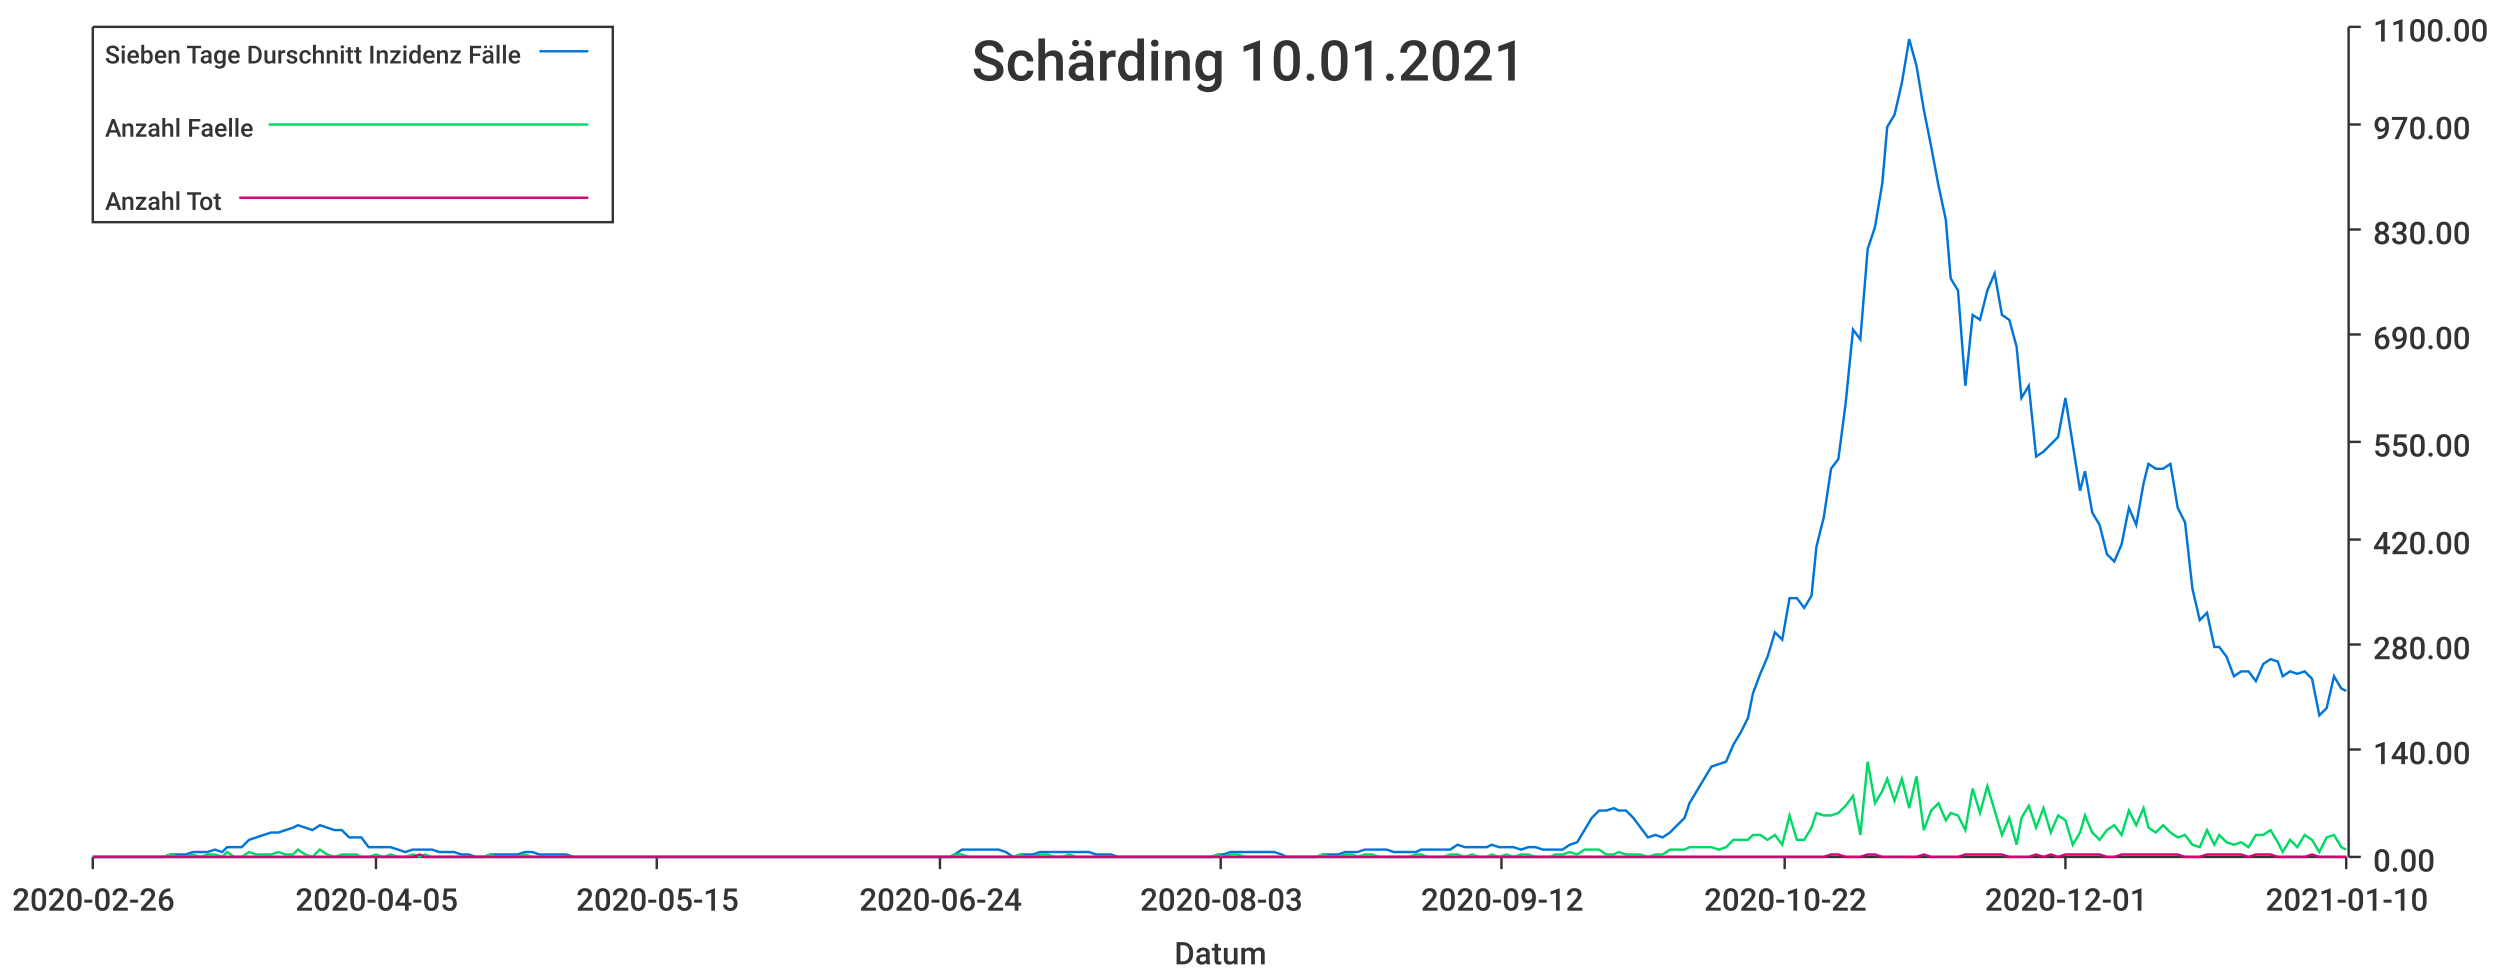
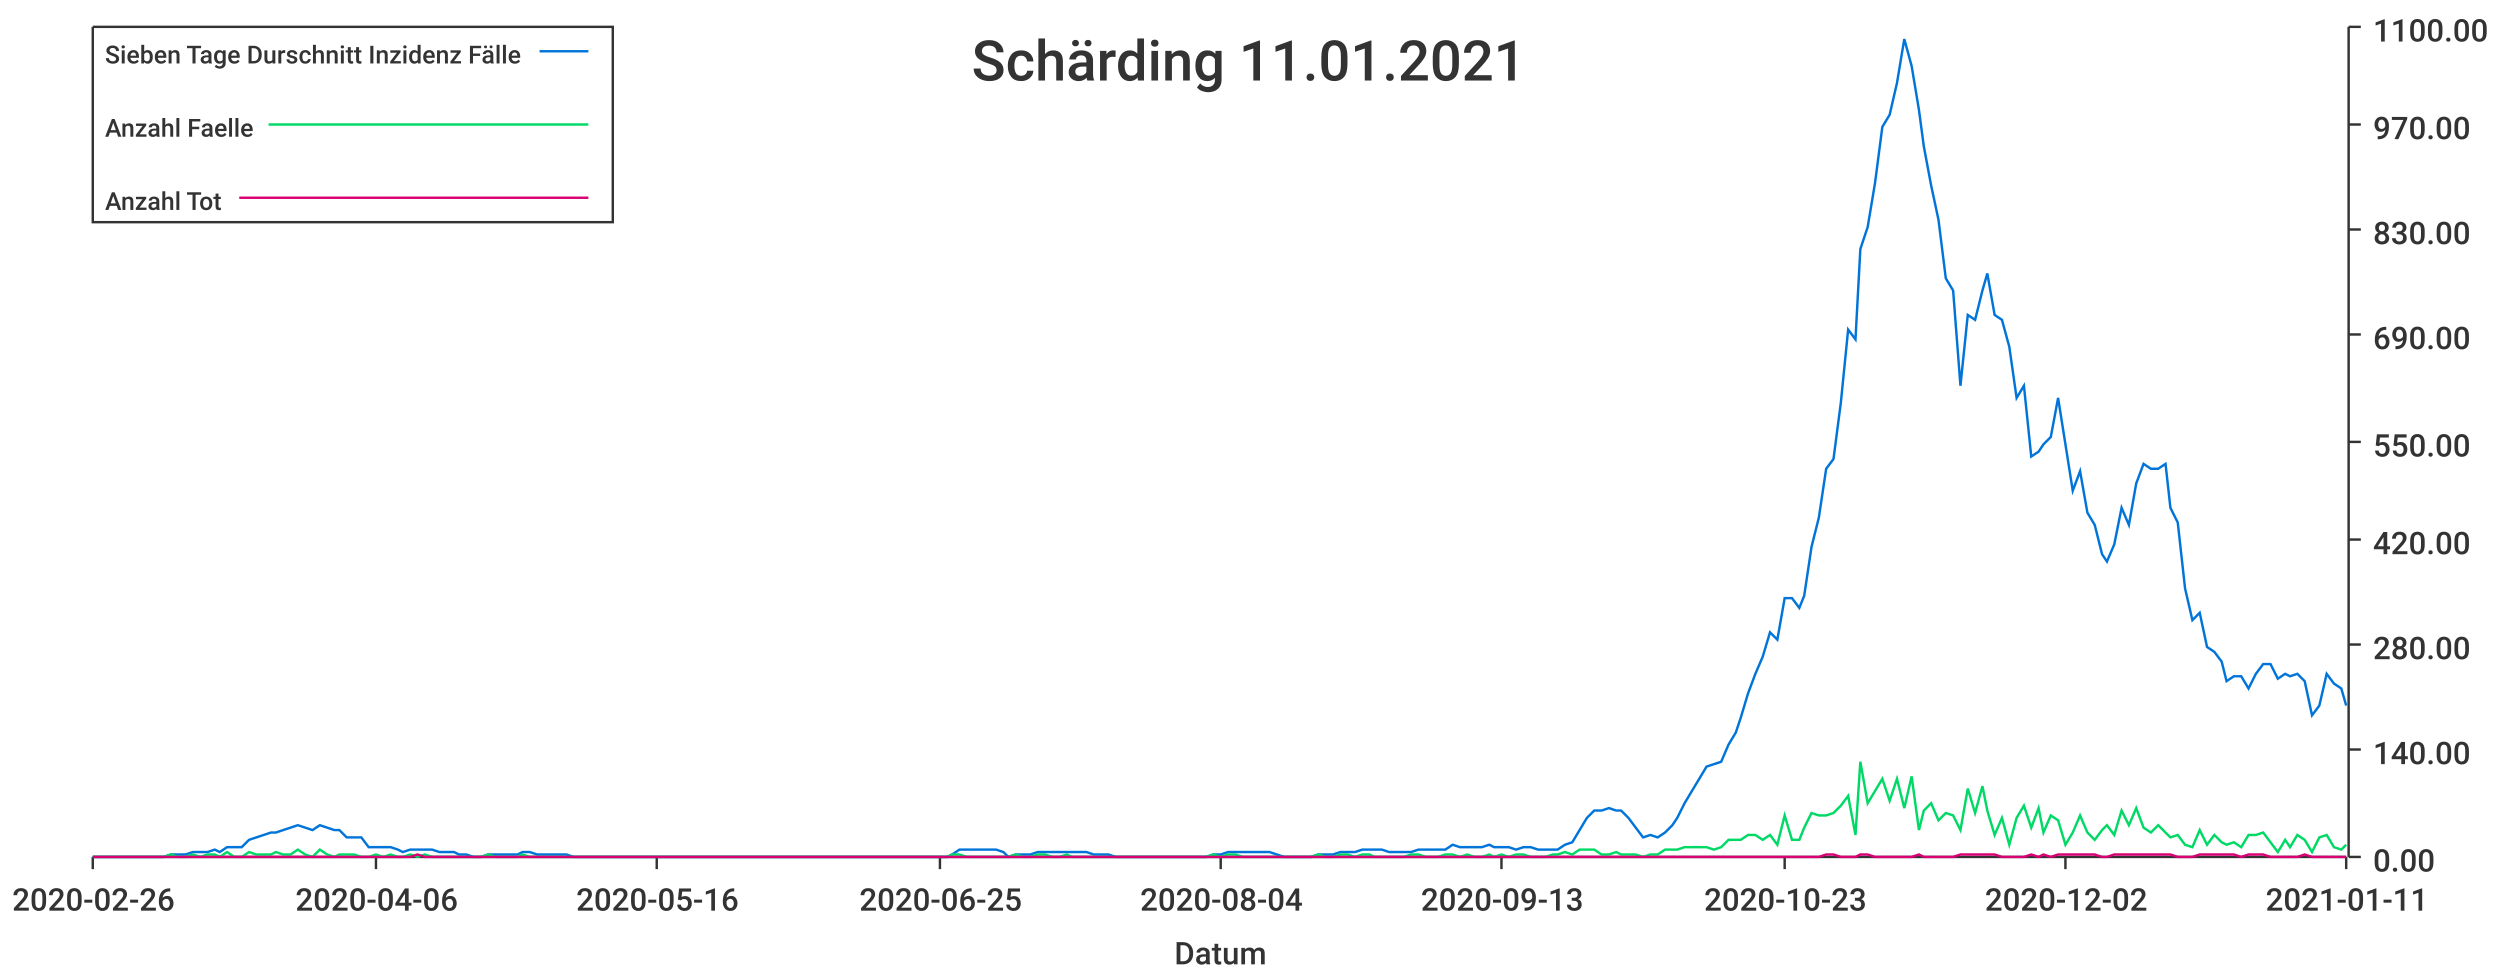
<svg xmlns="http://www.w3.org/2000/svg" width="1024" height="400">\n<path d="M 0 0 L 1024 0 L 1024 400 L 0 400 L 0 0" style="stroke-width:0;stroke:rgba(255,255,255,1.0);fill:rgba(255,255,255,1.0)" />
  <path d="M 38 11 L 961 11 L 961 351 L 38 351 L 38 11" style="stroke-width:0;stroke:rgba(255,255,255,1.0);fill:rgba(255,255,255,1.0)" />
  <path d="M 38 351 L 961 351" style="stroke-width:1;stroke:rgba(51,51,51,1.0);fill:none" />
  <path d="M 38 351 L 38 356" style="stroke-width:1;stroke:rgba(51,51,51,1.0);fill:none" />
  <text x="5" y="373" style="stroke-width:0;stroke:none;fill:rgba(51,51,51,1.0);font-size:12.8px;font-family:'Roboto Medium',sans-serif">2020-02-26</text>
  <path d="M 154 351 L 154 356" style="stroke-width:1;stroke:rgba(51,51,51,1.0);fill:none" />
-   <text x="121" y="373" style="stroke-width:0;stroke:none;fill:rgba(51,51,51,1.0);font-size:12.8px;font-family:'Roboto Medium',sans-serif">2020-04-05</text>
+   <text x="121" y="373" style="stroke-width:0;stroke:none;fill:rgba(51,51,51,1.0);font-size:12.8px;font-family:'Roboto Medium',sans-serif">2020-04-06</text>
  <path d="M 269 351 L 269 356" style="stroke-width:1;stroke:rgba(51,51,51,1.0);fill:none" />
-   <text x="236" y="373" style="stroke-width:0;stroke:none;fill:rgba(51,51,51,1.0);font-size:12.8px;font-family:'Roboto Medium',sans-serif">2020-05-15</text>
+   <text x="236" y="373" style="stroke-width:0;stroke:none;fill:rgba(51,51,51,1.0);font-size:12.8px;font-family:'Roboto Medium',sans-serif">2020-05-16</text>
  <path d="M 385 351 L 385 356" style="stroke-width:1;stroke:rgba(51,51,51,1.0);fill:none" />
-   <text x="352" y="373" style="stroke-width:0;stroke:none;fill:rgba(51,51,51,1.0);font-size:12.8px;font-family:'Roboto Medium',sans-serif">2020-06-24</text>
+   <text x="352" y="373" style="stroke-width:0;stroke:none;fill:rgba(51,51,51,1.0);font-size:12.8px;font-family:'Roboto Medium',sans-serif">2020-06-25</text>
  <path d="M 500 351 L 500 356" style="stroke-width:1;stroke:rgba(51,51,51,1.0);fill:none" />
-   <text x="467" y="373" style="stroke-width:0;stroke:none;fill:rgba(51,51,51,1.0);font-size:12.8px;font-family:'Roboto Medium',sans-serif">2020-08-03</text>
+   <text x="467" y="373" style="stroke-width:0;stroke:none;fill:rgba(51,51,51,1.0);font-size:12.8px;font-family:'Roboto Medium',sans-serif">2020-08-04</text>
  <path d="M 615 351 L 615 356" style="stroke-width:1;stroke:rgba(51,51,51,1.0);fill:none" />
-   <text x="582" y="373" style="stroke-width:0;stroke:none;fill:rgba(51,51,51,1.0);font-size:12.8px;font-family:'Roboto Medium',sans-serif">2020-09-12</text>
+   <text x="582" y="373" style="stroke-width:0;stroke:none;fill:rgba(51,51,51,1.0);font-size:12.8px;font-family:'Roboto Medium',sans-serif">2020-09-13</text>
  <path d="M 731 351 L 731 356" style="stroke-width:1;stroke:rgba(51,51,51,1.0);fill:none" />
-   <text x="698" y="373" style="stroke-width:0;stroke:none;fill:rgba(51,51,51,1.0);font-size:12.8px;font-family:'Roboto Medium',sans-serif">2020-10-22</text>
+   <text x="698" y="373" style="stroke-width:0;stroke:none;fill:rgba(51,51,51,1.0);font-size:12.8px;font-family:'Roboto Medium',sans-serif">2020-10-23</text>
  <path d="M 846 351 L 846 356" style="stroke-width:1;stroke:rgba(51,51,51,1.0);fill:none" />
-   <text x="813" y="373" style="stroke-width:0;stroke:none;fill:rgba(51,51,51,1.0);font-size:12.8px;font-family:'Roboto Medium',sans-serif">2020-12-01</text>
+   <text x="813" y="373" style="stroke-width:0;stroke:none;fill:rgba(51,51,51,1.0);font-size:12.8px;font-family:'Roboto Medium',sans-serif">2020-12-02</text>
  <path d="M 961 351 L 961 356" style="stroke-width:1;stroke:rgba(51,51,51,1.0);fill:none" />
-   <text x="928" y="373" style="stroke-width:0;stroke:none;fill:rgba(51,51,51,1.0);font-size:12.8px;font-family:'Roboto Medium',sans-serif">2021-01-10</text>
+   <text x="928" y="373" style="stroke-width:0;stroke:none;fill:rgba(51,51,51,1.0);font-size:12.8px;font-family:'Roboto Medium',sans-serif">2021-01-11</text>
  <text x="481" y="395" style="stroke-width:0;stroke:none;fill:rgba(51,51,51,1.0);font-size:12.8px;font-family:'Roboto Medium',sans-serif">Datum</text>
  <path d="M 962 351 L 962 11" style="stroke-width:1;stroke:rgba(51,51,51,1.0);fill:none" />
  <path d="M 962 351 L 967 351" style="stroke-width:1;stroke:rgba(51,51,51,1.0);fill:none" />
  <text x="972" y="357" style="stroke-width:0;stroke:none;fill:rgba(51,51,51,1.0);font-size:12.8px;font-family:'Roboto Medium',sans-serif">0.00</text>
  <path d="M 962 307 L 967 307" style="stroke-width:1;stroke:rgba(51,51,51,1.0);fill:none" />
  <text x="972" y="313" style="stroke-width:0;stroke:none;fill:rgba(51,51,51,1.0);font-size:12.8px;font-family:'Roboto Medium',sans-serif">140.00</text>
  <path d="M 962 264 L 967 264" style="stroke-width:1;stroke:rgba(51,51,51,1.0);fill:none" />
  <text x="972" y="270" style="stroke-width:0;stroke:none;fill:rgba(51,51,51,1.0);font-size:12.8px;font-family:'Roboto Medium',sans-serif">280.00</text>
  <path d="M 962 221 L 967 221" style="stroke-width:1;stroke:rgba(51,51,51,1.0);fill:none" />
  <text x="972" y="227" style="stroke-width:0;stroke:none;fill:rgba(51,51,51,1.0);font-size:12.8px;font-family:'Roboto Medium',sans-serif">420.00</text>
  <path d="M 962 181 L 967 181" style="stroke-width:1;stroke:rgba(51,51,51,1.0);fill:none" />
  <text x="972" y="187" style="stroke-width:0;stroke:none;fill:rgba(51,51,51,1.0);font-size:12.8px;font-family:'Roboto Medium',sans-serif">550.00</text>
  <path d="M 962 137 L 967 137" style="stroke-width:1;stroke:rgba(51,51,51,1.0);fill:none" />
  <text x="972" y="143" style="stroke-width:0;stroke:none;fill:rgba(51,51,51,1.0);font-size:12.8px;font-family:'Roboto Medium',sans-serif">690.00</text>
  <path d="M 962 94 L 967 94" style="stroke-width:1;stroke:rgba(51,51,51,1.0);fill:none" />
  <text x="972" y="100" style="stroke-width:0;stroke:none;fill:rgba(51,51,51,1.0);font-size:12.8px;font-family:'Roboto Medium',sans-serif">830.00</text>
  <path d="M 962 51 L 967 51" style="stroke-width:1;stroke:rgba(51,51,51,1.0);fill:none" />
  <text x="972" y="57" style="stroke-width:0;stroke:none;fill:rgba(51,51,51,1.0);font-size:12.8px;font-family:'Roboto Medium',sans-serif">970.00</text>
  <path d="M 962 11 L 967 11" style="stroke-width:1;stroke:rgba(51,51,51,1.0);fill:none" />
  <text x="972" y="17" style="stroke-width:0;stroke:none;fill:rgba(51,51,51,1.0);font-size:12.8px;font-family:'Roboto Medium',sans-serif">1100.00</text>
-   <path d="M 38 351 L 41 351 L 44 351 L 47 351 L 50 351 L 53 351 L 56 351 L 59 351 L 62 351 L 65 351 L 67 351 L 70 350 L 73 350 L 76 350 L 79 349 L 82 349 L 85 349 L 88 348 L 91 349 L 93 347 L 96 347 L 99 347 L 102 344 L 105 343 L 108 342 L 111 341 L 114 341 L 117 340 L 120 339 L 122 338 L 125 339 L 128 340 L 131 338 L 134 339 L 137 340 L 140 340 L 143 343 L 146 343 L 148 343 L 151 347 L 154 347 L 157 347 L 160 347 L 163 348 L 166 349 L 169 348 L 172 348 L 174 348 L 177 348 L 180 349 L 183 349 L 186 349 L 189 350 L 192 350 L 195 351 L 198 351 L 201 350 L 203 350 L 206 350 L 209 350 L 212 350 L 215 349 L 218 349 L 221 350 L 224 350 L 227 350 L 229 350 L 232 350 L 235 351 L 238 351 L 241 351 L 244 351 L 247 351 L 250 351 L 253 351 L 256 351 L 258 351 L 261 351 L 264 351 L 267 351 L 270 351 L 273 351 L 276 351 L 279 351 L 282 351 L 284 351 L 287 351 L 290 351 L 293 351 L 296 351 L 299 351 L 302 351 L 305 351 L 308 351 L 310 351 L 313 351 L 316 351 L 319 351 L 322 351 L 325 351 L 328 351 L 331 351 L 334 351 L 337 351 L 339 351 L 342 351 L 345 351 L 348 351 L 351 351 L 354 351 L 357 351 L 360 351 L 363 351 L 365 351 L 368 351 L 371 351 L 374 351 L 377 351 L 380 351 L 383 351 L 386 351 L 389 351 L 391 350 L 394 348 L 397 348 L 400 348 L 403 348 L 406 348 L 409 348 L 412 349 L 415 351 L 418 350 L 420 350 L 423 350 L 426 349 L 429 349 L 432 349 L 435 349 L 438 349 L 441 349 L 444 349 L 446 349 L 449 350 L 452 350 L 455 350 L 458 351 L 461 351 L 464 351 L 467 351 L 470 351 L 473 351 L 475 351 L 478 351 L 481 351 L 484 351 L 487 351 L 490 351 L 493 351 L 496 351 L 499 350 L 501 350 L 504 349 L 507 349 L 510 349 L 513 349 L 516 349 L 519 349 L 522 349 L 525 350 L 527 351 L 530 351 L 533 351 L 536 351 L 539 351 L 542 350 L 545 350 L 548 350 L 551 349 L 554 349 L 556 349 L 559 348 L 562 348 L 565 348 L 568 348 L 571 349 L 574 349 L 577 349 L 580 349 L 582 348 L 585 348 L 588 348 L 591 348 L 594 348 L 597 346 L 600 347 L 603 347 L 606 347 L 609 347 L 611 346 L 614 347 L 617 347 L 620 347 L 623 348 L 626 347 L 629 347 L 632 348 L 635 348 L 637 348 L 640 348 L 643 346 L 646 345 L 649 340 L 652 335 L 655 332 L 658 332 L 661 331 L 663 332 L 666 332 L 669 335 L 672 339 L 675 343 L 678 342 L 681 343 L 684 341 L 687 338 L 690 335 L 692 329 L 695 324 L 698 319 L 701 314 L 704 313 L 707 312 L 710 305 L 713 300 L 716 294 L 718 284 L 721 276 L 724 269 L 727 259 L 730 262 L 733 245 L 736 245 L 739 249 L 742 244 L 744 224 L 747 212 L 750 192 L 753 188 L 756 165 L 759 135 L 762 139 L 765 102 L 768 93 L 771 75 L 773 52 L 776 47 L 779 34 L 782 16 L 785 27 L 788 45 L 791 60 L 794 76 L 797 90 L 799 114 L 802 119 L 805 158 L 808 129 L 811 131 L 814 119 L 817 112 L 820 129 L 823 131 L 826 142 L 828 163 L 831 158 L 834 187 L 837 185 L 840 182 L 843 179 L 846 163 L 849 182 L 852 201 L 854 193 L 857 210 L 860 215 L 863 227 L 866 230 L 869 223 L 872 208 L 875 215 L 878 198 L 880 190 L 883 192 L 886 192 L 889 190 L 892 208 L 895 214 L 898 241 L 901 254 L 904 251 L 907 265 L 909 265 L 912 269 L 915 277 L 918 275 L 921 275 L 924 279 L 927 272 L 930 270 L 933 271 L 935 277 L 938 275 L 941 276 L 944 275 L 947 278 L 950 293 L 953 290 L 956 277 L 959 282 L 961 283" style="stroke-width:1;stroke:rgba(0,116,217,1.0);fill:none" />
-   <path d="M 38 351 L 41 351 L 44 351 L 47 351 L 50 351 L 53 351 L 56 351 L 59 351 L 62 351 L 65 351 L 67 351 L 70 350 L 73 351 L 76 351 L 79 350 L 82 351 L 85 350 L 88 350 L 91 351 L 93 349 L 96 351 L 99 351 L 102 349 L 105 350 L 108 350 L 111 350 L 114 349 L 117 350 L 120 350 L 122 348 L 125 350 L 128 351 L 131 348 L 134 350 L 137 351 L 140 350 L 143 350 L 146 350 L 148 351 L 151 351 L 154 350 L 157 351 L 160 350 L 163 351 L 166 351 L 169 350 L 172 351 L 174 350 L 177 351 L 180 351 L 183 351 L 186 351 L 189 351 L 192 351 L 195 351 L 198 351 L 201 350 L 203 351 L 206 351 L 209 351 L 212 351 L 215 350 L 218 351 L 221 351 L 224 351 L 227 351 L 229 351 L 232 351 L 235 351 L 238 351 L 241 351 L 244 351 L 247 351 L 250 351 L 253 351 L 256 351 L 258 351 L 261 351 L 264 351 L 267 351 L 270 351 L 273 351 L 276 351 L 279 351 L 282 351 L 284 351 L 287 351 L 290 351 L 293 351 L 296 351 L 299 351 L 302 351 L 305 351 L 308 351 L 310 351 L 313 351 L 316 351 L 319 351 L 322 351 L 325 351 L 328 351 L 331 351 L 334 351 L 337 351 L 339 351 L 342 351 L 345 351 L 348 351 L 351 351 L 354 351 L 357 351 L 360 351 L 363 351 L 365 351 L 368 351 L 371 351 L 374 351 L 377 351 L 380 351 L 383 351 L 386 351 L 389 351 L 391 350 L 394 350 L 397 351 L 400 351 L 403 351 L 406 351 L 409 351 L 412 351 L 415 351 L 418 350 L 420 351 L 423 351 L 426 350 L 429 350 L 432 351 L 435 351 L 438 350 L 441 351 L 444 351 L 446 351 L 449 351 L 452 351 L 455 351 L 458 351 L 461 351 L 464 351 L 467 351 L 470 351 L 473 351 L 475 351 L 478 351 L 481 351 L 484 351 L 487 351 L 490 351 L 493 351 L 496 351 L 499 350 L 501 351 L 504 350 L 507 350 L 510 351 L 513 351 L 516 351 L 519 351 L 522 351 L 525 351 L 527 351 L 530 351 L 533 351 L 536 351 L 539 351 L 542 350 L 545 351 L 548 351 L 551 350 L 554 350 L 556 351 L 559 350 L 562 350 L 565 351 L 568 351 L 571 351 L 574 351 L 577 351 L 580 350 L 582 350 L 585 351 L 588 351 L 591 351 L 594 350 L 597 350 L 600 351 L 603 350 L 606 351 L 609 351 L 611 350 L 614 351 L 617 350 L 620 351 L 623 350 L 626 350 L 629 351 L 632 351 L 635 351 L 637 350 L 640 350 L 643 349 L 646 350 L 649 348 L 652 348 L 655 348 L 658 350 L 661 350 L 663 349 L 666 350 L 669 350 L 672 350 L 675 351 L 678 350 L 681 350 L 684 348 L 687 348 L 690 348 L 692 347 L 695 347 L 698 347 L 701 347 L 704 348 L 707 347 L 710 344 L 713 344 L 716 344 L 718 342 L 721 342 L 724 344 L 727 342 L 730 346 L 733 334 L 736 344 L 739 344 L 742 339 L 744 333 L 747 334 L 750 334 L 753 333 L 756 330 L 759 326 L 762 342 L 765 312 L 768 329 L 771 324 L 773 319 L 776 328 L 779 319 L 782 331 L 785 318 L 788 340 L 791 332 L 794 329 L 797 336 L 799 333 L 802 334 L 805 340 L 808 323 L 811 333 L 814 322 L 817 332 L 820 342 L 823 335 L 826 346 L 828 335 L 831 330 L 834 339 L 837 331 L 840 341 L 843 334 L 846 336 L 849 346 L 852 341 L 854 334 L 857 341 L 860 344 L 863 340 L 866 338 L 869 342 L 872 332 L 875 338 L 878 331 L 880 339 L 883 341 L 886 338 L 889 341 L 892 343 L 895 342 L 898 346 L 901 347 L 904 340 L 907 346 L 909 342 L 912 345 L 915 346 L 918 345 L 921 347 L 924 342 L 927 342 L 930 340 L 933 345 L 935 349 L 938 344 L 941 347 L 944 342 L 947 344 L 950 349 L 953 343 L 956 342 L 959 347 L 961 348" style="stroke-width:1;stroke:rgba(0,217,101,1.0);fill:none" />
-   <path d="M 38 351 L 41 351 L 44 351 L 47 351 L 50 351 L 53 351 L 56 351 L 59 351 L 62 351 L 65 351 L 67 351 L 70 351 L 73 351 L 76 351 L 79 351 L 82 351 L 85 351 L 88 351 L 91 351 L 93 351 L 96 351 L 99 351 L 102 351 L 105 351 L 108 351 L 111 351 L 114 351 L 117 351 L 120 351 L 122 351 L 125 351 L 128 351 L 131 351 L 134 351 L 137 351 L 140 351 L 143 351 L 146 351 L 148 351 L 151 351 L 154 351 L 157 351 L 160 351 L 163 351 L 166 351 L 169 351 L 172 350 L 174 351 L 177 351 L 180 351 L 183 351 L 186 351 L 189 351 L 192 351 L 195 351 L 198 351 L 201 351 L 203 351 L 206 351 L 209 351 L 212 351 L 215 351 L 218 351 L 221 351 L 224 351 L 227 351 L 229 351 L 232 351 L 235 351 L 238 351 L 241 351 L 244 351 L 247 351 L 250 351 L 253 351 L 256 351 L 258 351 L 261 351 L 264 351 L 267 351 L 270 351 L 273 351 L 276 351 L 279 351 L 282 351 L 284 351 L 287 351 L 290 351 L 293 351 L 296 351 L 299 351 L 302 351 L 305 351 L 308 351 L 310 351 L 313 351 L 316 351 L 319 351 L 322 351 L 325 351 L 328 351 L 331 351 L 334 351 L 337 351 L 339 351 L 342 351 L 345 351 L 348 351 L 351 351 L 354 351 L 357 351 L 360 351 L 363 351 L 365 351 L 368 351 L 371 351 L 374 351 L 377 351 L 380 351 L 383 351 L 386 351 L 389 351 L 391 351 L 394 351 L 397 351 L 400 351 L 403 351 L 406 351 L 409 351 L 412 351 L 415 351 L 418 351 L 420 351 L 423 351 L 426 351 L 429 351 L 432 351 L 435 351 L 438 351 L 441 351 L 444 351 L 446 351 L 449 351 L 452 351 L 455 351 L 458 351 L 461 351 L 464 351 L 467 351 L 470 351 L 473 351 L 475 351 L 478 351 L 481 351 L 484 351 L 487 351 L 490 351 L 493 351 L 496 351 L 499 351 L 501 351 L 504 351 L 507 351 L 510 351 L 513 351 L 516 351 L 519 351 L 522 351 L 525 351 L 527 351 L 530 351 L 533 351 L 536 351 L 539 351 L 542 351 L 545 351 L 548 351 L 551 351 L 554 351 L 556 351 L 559 351 L 562 351 L 565 351 L 568 351 L 571 351 L 574 351 L 577 351 L 580 351 L 582 351 L 585 351 L 588 351 L 591 351 L 594 351 L 597 351 L 600 351 L 603 351 L 606 351 L 609 351 L 611 351 L 614 351 L 617 351 L 620 351 L 623 351 L 626 351 L 629 351 L 632 351 L 635 351 L 637 351 L 640 351 L 643 351 L 646 351 L 649 351 L 652 351 L 655 351 L 658 351 L 661 351 L 663 351 L 666 351 L 669 351 L 672 351 L 675 351 L 678 351 L 681 351 L 684 351 L 687 351 L 690 351 L 692 351 L 695 351 L 698 351 L 701 351 L 704 351 L 707 351 L 710 351 L 713 351 L 716 351 L 718 351 L 721 351 L 724 351 L 727 351 L 730 351 L 733 351 L 736 351 L 739 351 L 742 351 L 744 351 L 747 351 L 750 350 L 753 350 L 756 351 L 759 351 L 762 351 L 765 350 L 768 350 L 771 351 L 773 351 L 776 351 L 779 351 L 782 351 L 785 351 L 788 350 L 791 351 L 794 351 L 797 351 L 799 351 L 802 351 L 805 350 L 808 350 L 811 350 L 814 350 L 817 350 L 820 350 L 823 351 L 826 351 L 828 351 L 831 351 L 834 350 L 837 351 L 840 350 L 843 351 L 846 350 L 849 350 L 852 350 L 854 350 L 857 350 L 860 350 L 863 351 L 866 351 L 869 350 L 872 350 L 875 350 L 878 350 L 880 350 L 883 350 L 886 350 L 889 350 L 892 350 L 895 351 L 898 351 L 901 351 L 904 350 L 907 350 L 909 350 L 912 350 L 915 350 L 918 350 L 921 351 L 924 350 L 927 350 L 930 350 L 933 351 L 935 351 L 938 351 L 941 351 L 944 351 L 947 350 L 950 351 L 953 351 L 956 351 L 959 351 L 961 351" style="stroke-width:1;stroke:rgba(217,0,116,1.0);fill:none" />
-   <text x="398" y="33" style="stroke-width:0;stroke:none;fill:rgba(51,51,51,1.0);font-size:23.0px;font-family:'Roboto Medium',sans-serif">Schärding 10.01.2021</text>
+   <path d="M 38 351 L 41 351 L 44 351 L 47 351 L 50 351 L 53 351 L 56 351 L 59 351 L 62 351 L 64 351 L 67 351 L 70 350 L 73 350 L 76 350 L 79 349 L 82 349 L 85 349 L 88 348 L 90 349 L 93 347 L 96 347 L 99 347 L 102 344 L 105 343 L 108 342 L 111 341 L 113 341 L 116 340 L 119 339 L 122 338 L 125 339 L 128 340 L 131 338 L 134 339 L 137 340 L 139 340 L 142 343 L 145 343 L 148 343 L 151 347 L 154 347 L 157 347 L 160 347 L 163 348 L 165 349 L 168 348 L 171 348 L 174 348 L 177 348 L 180 349 L 183 349 L 186 349 L 188 350 L 191 350 L 194 351 L 197 351 L 200 350 L 203 350 L 206 350 L 209 350 L 212 350 L 214 349 L 217 349 L 220 350 L 223 350 L 226 350 L 229 350 L 232 350 L 235 351 L 238 351 L 240 351 L 243 351 L 246 351 L 249 351 L 252 351 L 255 351 L 258 351 L 261 351 L 263 351 L 266 351 L 269 351 L 272 351 L 275 351 L 278 351 L 281 351 L 284 351 L 287 351 L 289 351 L 292 351 L 295 351 L 298 351 L 301 351 L 304 351 L 307 351 L 310 351 L 313 351 L 315 351 L 318 351 L 321 351 L 324 351 L 327 351 L 330 351 L 333 351 L 336 351 L 338 351 L 341 351 L 344 351 L 347 351 L 350 351 L 353 351 L 356 351 L 359 351 L 362 351 L 364 351 L 367 351 L 370 351 L 373 351 L 376 351 L 379 351 L 382 351 L 385 351 L 388 351 L 390 350 L 393 348 L 396 348 L 399 348 L 402 348 L 405 348 L 408 348 L 411 349 L 413 351 L 416 350 L 419 350 L 422 350 L 425 349 L 428 349 L 431 349 L 434 349 L 437 349 L 439 349 L 442 349 L 445 349 L 448 350 L 451 350 L 454 350 L 457 351 L 460 351 L 463 351 L 465 351 L 468 351 L 471 351 L 474 351 L 477 351 L 480 351 L 483 351 L 486 351 L 488 351 L 491 351 L 494 351 L 497 350 L 500 350 L 503 349 L 506 349 L 509 349 L 512 349 L 514 349 L 517 349 L 520 349 L 523 350 L 526 351 L 529 351 L 532 351 L 535 351 L 537 351 L 540 350 L 543 350 L 546 350 L 549 349 L 552 349 L 555 349 L 558 348 L 561 348 L 563 348 L 566 348 L 569 349 L 572 349 L 575 349 L 578 349 L 581 348 L 584 348 L 587 348 L 589 348 L 592 348 L 595 346 L 598 347 L 601 347 L 604 347 L 607 347 L 610 346 L 612 347 L 615 347 L 618 347 L 621 348 L 624 347 L 627 347 L 630 348 L 633 348 L 636 348 L 638 348 L 641 346 L 644 345 L 647 340 L 650 335 L 653 332 L 656 332 L 659 331 L 662 332 L 664 332 L 667 335 L 670 339 L 673 343 L 676 342 L 679 343 L 682 341 L 685 338 L 687 335 L 690 329 L 693 324 L 696 319 L 699 314 L 702 313 L 705 312 L 708 305 L 711 300 L 713 294 L 716 284 L 719 276 L 722 269 L 725 259 L 728 262 L 731 245 L 734 245 L 737 249 L 739 244 L 742 224 L 745 212 L 748 192 L 751 188 L 754 165 L 757 135 L 760 139 L 762 102 L 765 93 L 768 75 L 771 52 L 774 47 L 777 34 L 780 16 L 783 27 L 786 45 L 788 60 L 791 76 L 794 90 L 797 114 L 800 119 L 803 158 L 806 129 L 809 131 L 812 119 L 814 112 L 817 129 L 820 131 L 823 142 L 826 163 L 829 158 L 832 187 L 835 185 L 837 182 L 840 179 L 843 163 L 846 182 L 849 201 L 852 193 L 855 210 L 858 215 L 861 227 L 863 230 L 866 223 L 869 208 L 872 215 L 875 198 L 878 190 L 881 192 L 884 192 L 887 190 L 889 208 L 892 214 L 895 241 L 898 254 L 901 251 L 904 265 L 907 267 L 910 271 L 912 279 L 915 277 L 918 277 L 921 282 L 924 276 L 927 272 L 930 272 L 933 278 L 936 276 L 938 277 L 941 276 L 944 279 L 947 293 L 950 289 L 953 276 L 956 280 L 959 282 L 961 289" style="stroke-width:1;stroke:rgba(0,116,217,1.0);fill:none" />
+   <path d="M 38 351 L 41 351 L 44 351 L 47 351 L 50 351 L 53 351 L 56 351 L 59 351 L 62 351 L 64 351 L 67 351 L 70 350 L 73 351 L 76 351 L 79 350 L 82 351 L 85 350 L 88 350 L 90 351 L 93 349 L 96 351 L 99 351 L 102 349 L 105 350 L 108 350 L 111 350 L 113 349 L 116 350 L 119 350 L 122 348 L 125 350 L 128 351 L 131 348 L 134 350 L 137 351 L 139 350 L 142 350 L 145 350 L 148 351 L 151 351 L 154 350 L 157 351 L 160 350 L 163 351 L 165 351 L 168 350 L 171 351 L 174 350 L 177 351 L 180 351 L 183 351 L 186 351 L 188 351 L 191 351 L 194 351 L 197 351 L 200 350 L 203 351 L 206 351 L 209 351 L 212 351 L 214 350 L 217 351 L 220 351 L 223 351 L 226 351 L 229 351 L 232 351 L 235 351 L 238 351 L 240 351 L 243 351 L 246 351 L 249 351 L 252 351 L 255 351 L 258 351 L 261 351 L 263 351 L 266 351 L 269 351 L 272 351 L 275 351 L 278 351 L 281 351 L 284 351 L 287 351 L 289 351 L 292 351 L 295 351 L 298 351 L 301 351 L 304 351 L 307 351 L 310 351 L 313 351 L 315 351 L 318 351 L 321 351 L 324 351 L 327 351 L 330 351 L 333 351 L 336 351 L 338 351 L 341 351 L 344 351 L 347 351 L 350 351 L 353 351 L 356 351 L 359 351 L 362 351 L 364 351 L 367 351 L 370 351 L 373 351 L 376 351 L 379 351 L 382 351 L 385 351 L 388 351 L 390 350 L 393 350 L 396 351 L 399 351 L 402 351 L 405 351 L 408 351 L 411 351 L 413 351 L 416 350 L 419 351 L 422 351 L 425 350 L 428 350 L 431 351 L 434 351 L 437 350 L 439 351 L 442 351 L 445 351 L 448 351 L 451 351 L 454 351 L 457 351 L 460 351 L 463 351 L 465 351 L 468 351 L 471 351 L 474 351 L 477 351 L 480 351 L 483 351 L 486 351 L 488 351 L 491 351 L 494 351 L 497 350 L 500 351 L 503 350 L 506 350 L 509 351 L 512 351 L 514 351 L 517 351 L 520 351 L 523 351 L 526 351 L 529 351 L 532 351 L 535 351 L 537 351 L 540 350 L 543 351 L 546 351 L 549 350 L 552 350 L 555 351 L 558 350 L 561 350 L 563 351 L 566 351 L 569 351 L 572 351 L 575 351 L 578 350 L 581 350 L 584 351 L 587 351 L 589 351 L 592 350 L 595 350 L 598 351 L 601 350 L 604 351 L 607 351 L 610 350 L 612 351 L 615 350 L 618 351 L 621 350 L 624 350 L 627 351 L 630 351 L 633 351 L 636 350 L 638 350 L 641 349 L 644 350 L 647 348 L 650 348 L 653 348 L 656 350 L 659 350 L 662 349 L 664 350 L 667 350 L 670 350 L 673 351 L 676 350 L 679 350 L 682 348 L 685 348 L 687 348 L 690 347 L 693 347 L 696 347 L 699 347 L 702 348 L 705 347 L 708 344 L 711 344 L 713 344 L 716 342 L 719 342 L 722 344 L 725 342 L 728 346 L 731 334 L 734 344 L 737 344 L 739 339 L 742 333 L 745 334 L 748 334 L 751 333 L 754 330 L 757 326 L 760 342 L 762 312 L 765 329 L 768 324 L 771 319 L 774 328 L 777 319 L 780 331 L 783 318 L 786 340 L 788 332 L 791 329 L 794 336 L 797 333 L 800 334 L 803 340 L 806 323 L 809 333 L 812 322 L 814 332 L 817 342 L 820 335 L 823 346 L 826 335 L 829 330 L 832 339 L 835 331 L 837 341 L 840 334 L 843 336 L 846 346 L 849 341 L 852 334 L 855 341 L 858 344 L 861 340 L 863 338 L 866 342 L 869 332 L 872 338 L 875 331 L 878 339 L 881 341 L 884 338 L 887 341 L 889 343 L 892 342 L 895 346 L 898 347 L 901 340 L 904 346 L 907 342 L 910 345 L 912 346 L 915 345 L 918 347 L 921 342 L 924 342 L 927 341 L 930 345 L 933 349 L 936 344 L 938 347 L 941 342 L 944 344 L 947 349 L 950 343 L 953 342 L 956 347 L 959 348 L 961 346" style="stroke-width:1;stroke:rgba(0,217,101,1.0);fill:none" />
+   <path d="M 38 351 L 41 351 L 44 351 L 47 351 L 50 351 L 53 351 L 56 351 L 59 351 L 62 351 L 64 351 L 67 351 L 70 351 L 73 351 L 76 351 L 79 351 L 82 351 L 85 351 L 88 351 L 90 351 L 93 351 L 96 351 L 99 351 L 102 351 L 105 351 L 108 351 L 111 351 L 113 351 L 116 351 L 119 351 L 122 351 L 125 351 L 128 351 L 131 351 L 134 351 L 137 351 L 139 351 L 142 351 L 145 351 L 148 351 L 151 351 L 154 351 L 157 351 L 160 351 L 163 351 L 165 351 L 168 351 L 171 350 L 174 351 L 177 351 L 180 351 L 183 351 L 186 351 L 188 351 L 191 351 L 194 351 L 197 351 L 200 351 L 203 351 L 206 351 L 209 351 L 212 351 L 214 351 L 217 351 L 220 351 L 223 351 L 226 351 L 229 351 L 232 351 L 235 351 L 238 351 L 240 351 L 243 351 L 246 351 L 249 351 L 252 351 L 255 351 L 258 351 L 261 351 L 263 351 L 266 351 L 269 351 L 272 351 L 275 351 L 278 351 L 281 351 L 284 351 L 287 351 L 289 351 L 292 351 L 295 351 L 298 351 L 301 351 L 304 351 L 307 351 L 310 351 L 313 351 L 315 351 L 318 351 L 321 351 L 324 351 L 327 351 L 330 351 L 333 351 L 336 351 L 338 351 L 341 351 L 344 351 L 347 351 L 350 351 L 353 351 L 356 351 L 359 351 L 362 351 L 364 351 L 367 351 L 370 351 L 373 351 L 376 351 L 379 351 L 382 351 L 385 351 L 388 351 L 390 351 L 393 351 L 396 351 L 399 351 L 402 351 L 405 351 L 408 351 L 411 351 L 413 351 L 416 351 L 419 351 L 422 351 L 425 351 L 428 351 L 431 351 L 434 351 L 437 351 L 439 351 L 442 351 L 445 351 L 448 351 L 451 351 L 454 351 L 457 351 L 460 351 L 463 351 L 465 351 L 468 351 L 471 351 L 474 351 L 477 351 L 480 351 L 483 351 L 486 351 L 488 351 L 491 351 L 494 351 L 497 351 L 500 351 L 503 351 L 506 351 L 509 351 L 512 351 L 514 351 L 517 351 L 520 351 L 523 351 L 526 351 L 529 351 L 532 351 L 535 351 L 537 351 L 540 351 L 543 351 L 546 351 L 549 351 L 552 351 L 555 351 L 558 351 L 561 351 L 563 351 L 566 351 L 569 351 L 572 351 L 575 351 L 578 351 L 581 351 L 584 351 L 587 351 L 589 351 L 592 351 L 595 351 L 598 351 L 601 351 L 604 351 L 607 351 L 610 351 L 612 351 L 615 351 L 618 351 L 621 351 L 624 351 L 627 351 L 630 351 L 633 351 L 636 351 L 638 351 L 641 351 L 644 351 L 647 351 L 650 351 L 653 351 L 656 351 L 659 351 L 662 351 L 664 351 L 667 351 L 670 351 L 673 351 L 676 351 L 679 351 L 682 351 L 685 351 L 687 351 L 690 351 L 693 351 L 696 351 L 699 351 L 702 351 L 705 351 L 708 351 L 711 351 L 713 351 L 716 351 L 719 351 L 722 351 L 725 351 L 728 351 L 731 351 L 734 351 L 737 351 L 739 351 L 742 351 L 745 351 L 748 350 L 751 350 L 754 351 L 757 351 L 760 351 L 762 350 L 765 350 L 768 351 L 771 351 L 774 351 L 777 351 L 780 351 L 783 351 L 786 350 L 788 351 L 791 351 L 794 351 L 797 351 L 800 351 L 803 350 L 806 350 L 809 350 L 812 350 L 814 350 L 817 350 L 820 351 L 823 351 L 826 351 L 829 351 L 832 350 L 835 351 L 837 350 L 840 351 L 843 350 L 846 350 L 849 350 L 852 350 L 855 350 L 858 350 L 861 351 L 863 351 L 866 350 L 869 350 L 872 350 L 875 350 L 878 350 L 881 350 L 884 350 L 887 350 L 889 350 L 892 351 L 895 351 L 898 351 L 901 350 L 904 350 L 907 350 L 910 350 L 912 350 L 915 350 L 918 351 L 921 350 L 924 350 L 927 350 L 930 351 L 933 351 L 936 351 L 938 351 L 941 351 L 944 350 L 947 351 L 950 351 L 953 351 L 956 351 L 959 351 L 961 351" style="stroke-width:1;stroke:rgba(217,0,116,1.0);fill:none" />
+   <text x="398" y="33" style="stroke-width:0;stroke:none;fill:rgba(51,51,51,1.0);font-size:23.0px;font-family:'Roboto Medium',sans-serif">Schärding 11.01.2021</text>
  <path d="M 38 11 L 251 11 L 251 91 L 38 91 L 38 11" style="stroke-width:1;stroke:rgba(51,51,51,1.0);fill:rgba(255,255,255,1.0)" />
  <text x="43" y="26" style="stroke-width:0;stroke:none;fill:rgba(51,51,51,1.0);font-size:10.2px;font-family:'Roboto Medium',sans-serif">Sieben Tage Durschnitt Inzidenz Fälle</text>
  <path d="M 221 21 L 241 21" style="stroke-width:1;stroke:rgba(0,116,217,1.0);fill:none" />
  <text x="43" y="56" style="stroke-width:0;stroke:none;fill:rgba(51,51,51,1.0);font-size:10.2px;font-family:'Roboto Medium',sans-serif">Anzahl Faelle</text>
  <path d="M 110 51 L 241 51" style="stroke-width:1;stroke:rgba(0,217,101,1.0);fill:none" />
  <text x="43" y="86" style="stroke-width:0;stroke:none;fill:rgba(51,51,51,1.0);font-size:10.2px;font-family:'Roboto Medium',sans-serif">Anzahl Tot</text>
  <path d="M 98 81 L 241 81" style="stroke-width:1;stroke:rgba(217,0,116,1.0);fill:none" />
</svg>
